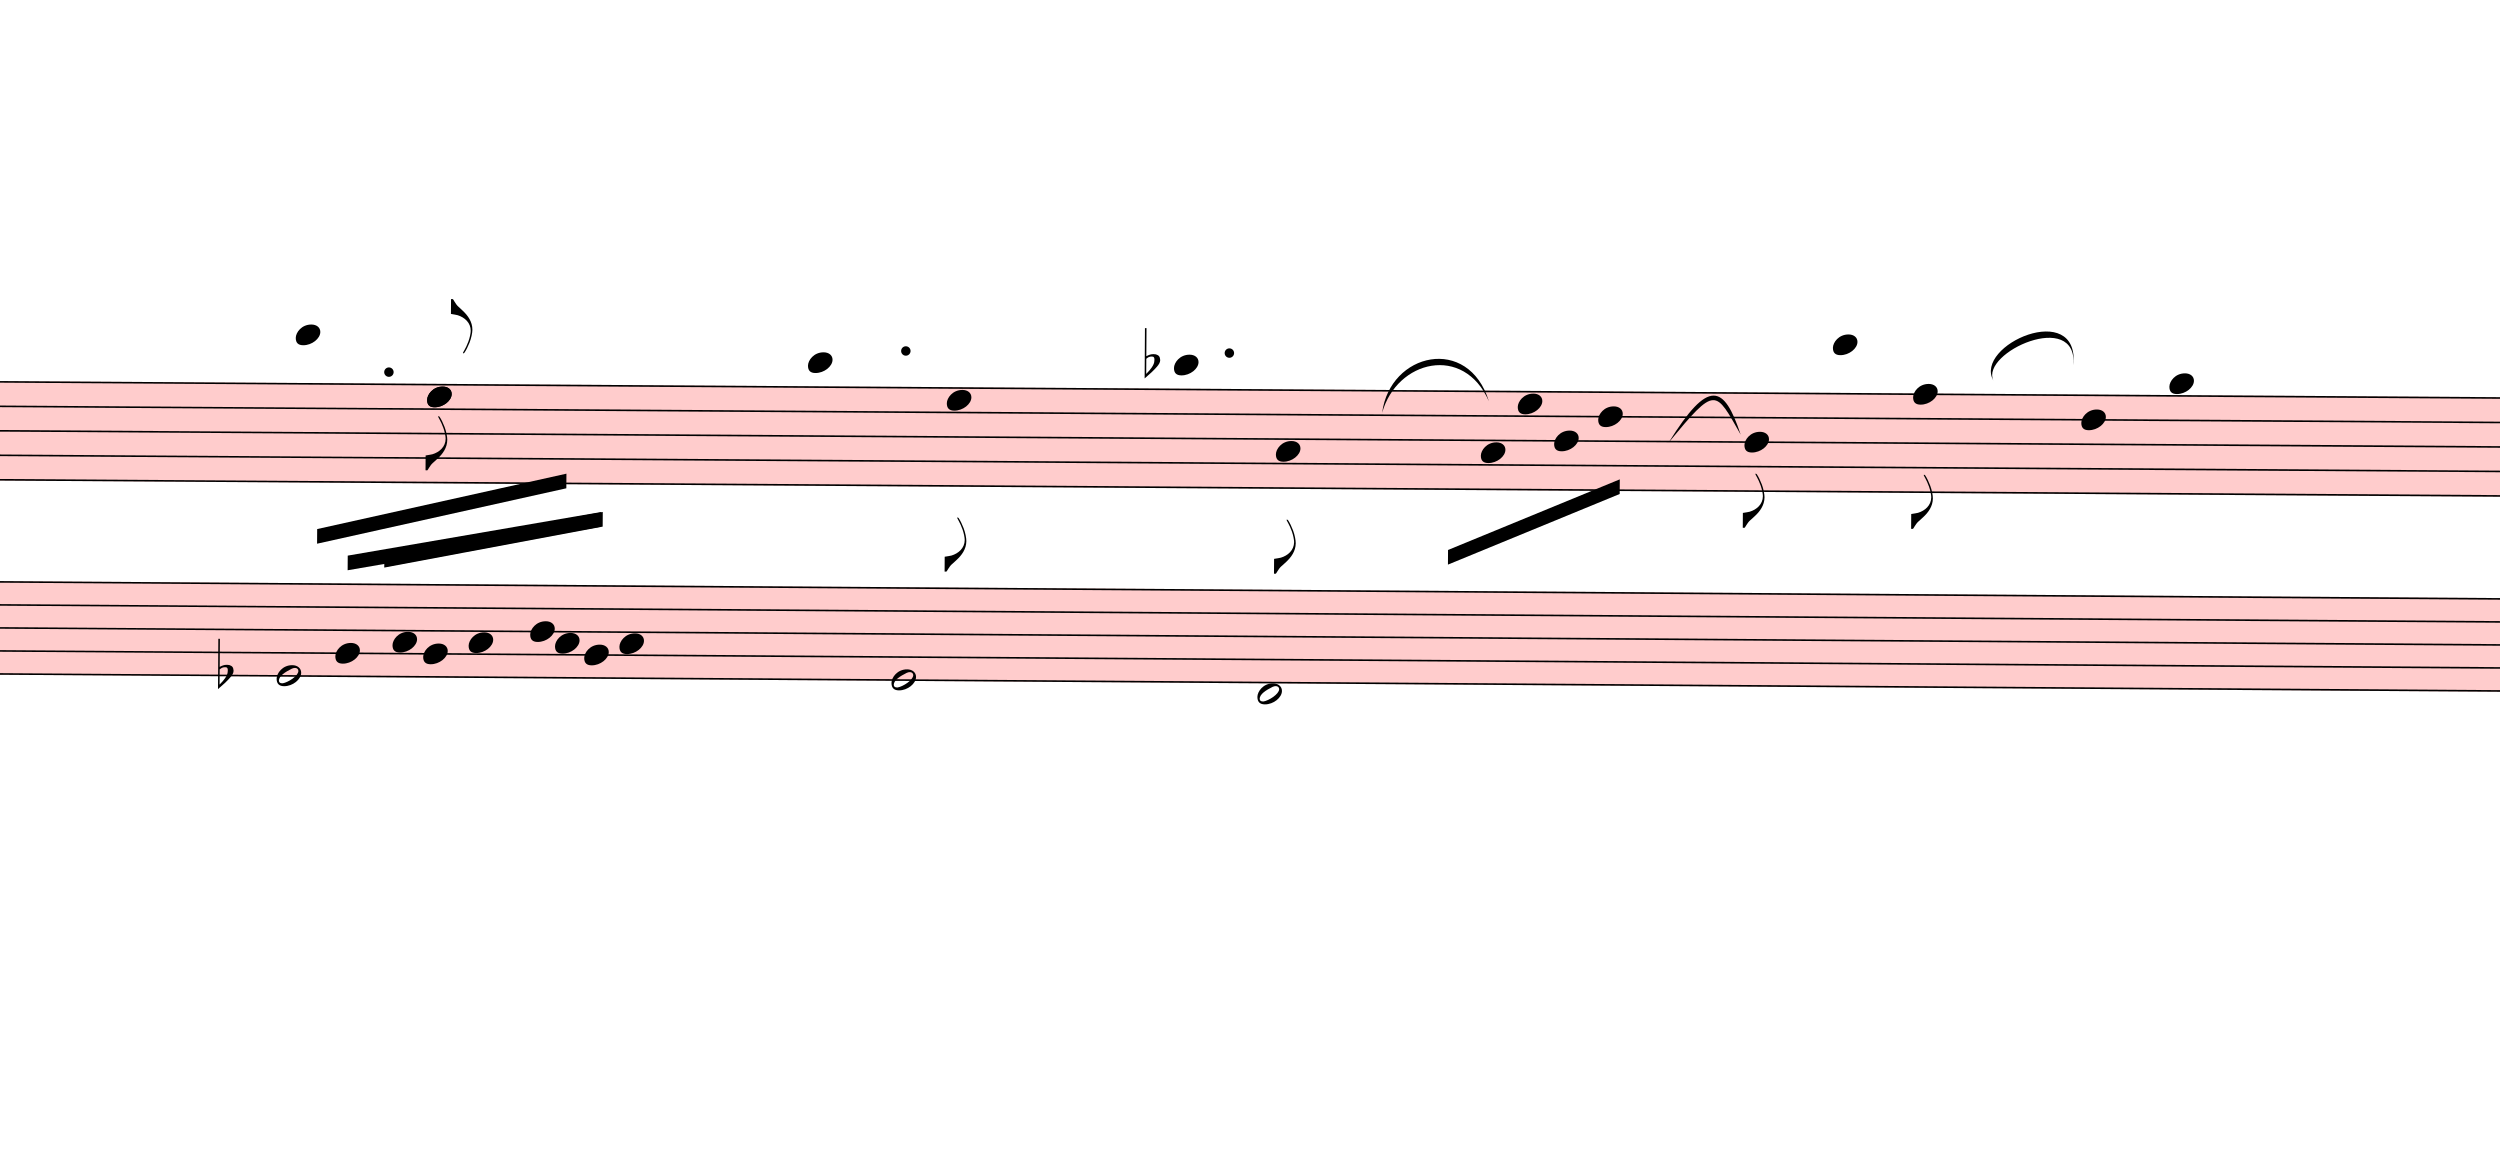
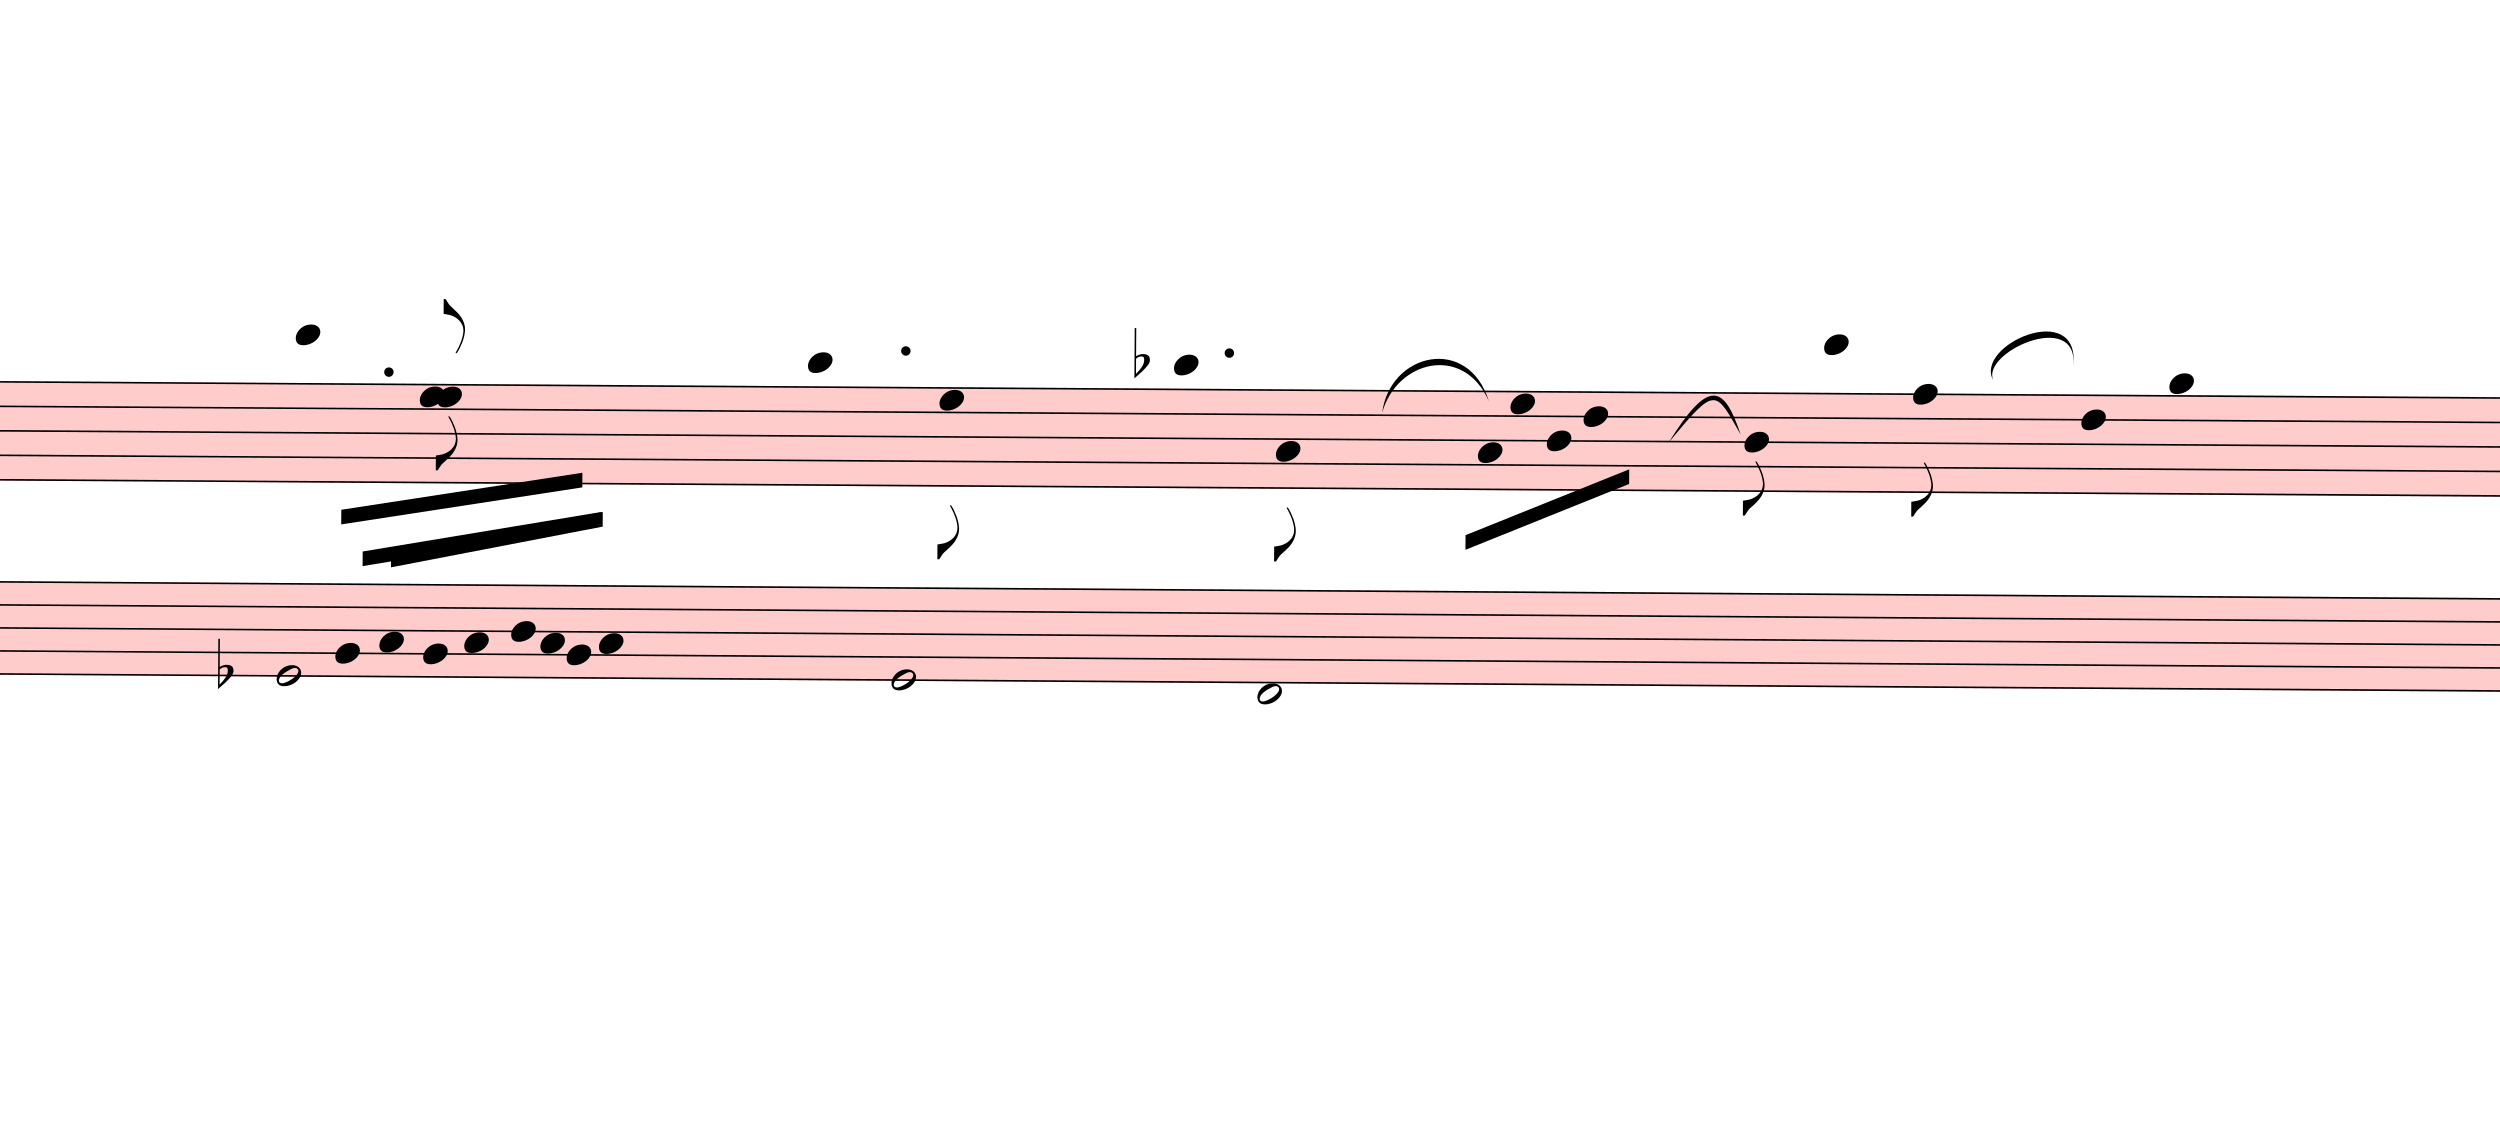
- <svg xmlns="http://www.w3.org/2000/svg" viewBox="3177 10449.25 15369 7124" version="1.1" overflow="visible">
+ <svg xmlns="http://www.w3.org/2000/svg" viewBox="3177 10449.25 15369 7053.25" version="1.1" overflow="visible">
  <defs>
    <style type="text/css">
    /* .staff * {
      fill: #000;
      stroke: #000;
    }

    .deletionBack {
      fill: #00000033;
    } */
  </style>
    <symbol id="sym_notehead_quarter" viewBox="0 0 1000 1000" overflow="inherit">
      <path transform="scale(1,-1)" d="M0 -39c0 68 73 172 200 172c66 0 114 -37 114 -95c0 -84 -106 -171 -218 -171c-64 0 -96 30 -96 94z" />
    </symbol>
    <symbol id="sym_flag_eighth_up" viewBox="0 0 1000 1000" overflow="inherit">
      <path transform="scale(1,-1)" d="M179 -646c15 29 29 55 46 102c18 49 30 108 30 138c0 105 -80 173 -168 200c-18 5 -47 9 -87 16v190h22c8 0 33 -61 71 -95c4 -3 -2 3 61 -56c62 -58 122 -137 122 -241c0 -38 -13 -106 -35 -163c-20 -51 -43 -99 -66 -132c-6 -5 -10 -7 -13 -7s-5 2 -5 5l4 10 c1 3 14 25 18 33z" />
    </symbol>
    <symbol id="sym_flag_eighth_down" viewBox="0 0 1000 1000" overflow="inherit">
      <path transform="scale(1,-1)" d="M179 646c-4 8 -17 30 -18 33l-4 10c0 3 2 5 5 5s7 -2 13 -7c23 -33 46 -81 66 -132c22 -57 35 -125 35 -163c0 -104 -60 -183 -122 -241c-63 -59 -57 -53 -61 -56c-38 -34 -63 -95 -71 -95h-22v190c40 7 69 11 87 16c88 27 168 95 168 200c0 30 -12 89 -30 138 c-17 47 -31 73 -46 102z" />
    </symbol>
    <symbol id="sym_accid_f" viewBox="0 0 1000 1000" overflow="inherit">
      <path transform="scale(1,-1)" d="M20 110c32 16 54 27 93 27c26 0 35 -3 54 -13c13 -7 24 -20 27 -38l4 -25c0 -28 -16 -57 -45 -89c-23 -25 -39 -44 -65 -68l-88 -79v644h20v-359zM90 106c-32 0 -48 -10 -70 -29v-194c31 31 54 59 71 84c21 32 32 59 32 84c0 9 1 16 1 20c0 14 -3 21 -11 30l-8 3z" />
    </symbol>
    <symbol id="sym_notehead_half" viewBox="0 0 1000 1000" overflow="inherit">
      <path transform="scale(1,-1)" d="M278 64c0 22 -17 39 -43 39c-12 0 -26 -3 -41 -10c-85 -43 -165 -94 -165 -156c5 -25 15 -32 49 -32c67 11 200 95 200 159zM0 -36c0 68 73 174 200 174c66 0 114 -39 114 -97c0 -84 -106 -173 -218 -173c-64 0 -96 32 -96 96z" />
    </symbol>
  </defs>
  <g class="rastrums">
    <g class="rastrum" data-id="r508c7ff4-ada2-4e82-91ae-6b41793bac66" style="transform: rotate(0.37deg); transform-origin: 3006px 12771px;">
      <g class="rastrum bounding-box" data-id="bbox-r508c7ff4-ada2-4e82-91ae-6b41793bac66">
        <rect x="3006" y="12771" width="22329" height="612" fill="#ff000033" />
      </g>
      <path d="M3006 12776 L25335 12776" stroke-width="10" stroke="black" />
      <path d="M3006 12926.5 L25335 12926.5" stroke-width="10" stroke="black" />
      <path d="M3006 13077 L25335 13077" stroke-width="10" stroke="black" />
      <path d="M3006 13227.5 L25335 13227.5" stroke-width="10" stroke="black" />
      <path d="M3006 13378 L25335 13378" stroke-width="10" stroke="black" />
    </g>
    <g class="rastrum" data-id="r1b3a9824-8883-4c01-8d88-5c96990997bf" style="transform: rotate(0.39deg); transform-origin: 2997px 13999.5px;">
      <g class="rastrum bounding-box" data-id="bbox-r1b3a9824-8883-4c01-8d88-5c96990997bf">
        <rect x="2997" y="13999.5" width="22333.5" height="576" fill="#ff000033" />
      </g>
      <path d="M2997 14004.5 L25330.5 14004.5" stroke-width="10" stroke="black" />
      <path d="M2997 14146 L25330.5 14146" stroke-width="10" stroke="black" />
      <path d="M2997 14287.5 L25330.5 14287.5" stroke-width="10" stroke="black" />
      <path d="M2997 14429 L25330.5 14429" stroke-width="10" stroke="black" />
      <path d="M2997 14570.5 L25330.5 14570.5" stroke-width="10" stroke="black" />
    </g>
  </g>
  <g class="draft" data-label="5" data-id="d4664987f-8bf1-4efd-af35-10145df12e77">
    <g class="system" data-id="s10624bc4-2406-4d97-9e4d-c527f10b467c">
      <g class="staff" data-n="1" data-rastrum="r508c7ff4-ada2-4e82-91ae-6b41793bac66" style="transform: rotate(0.37deg); transform-origin: 3006px 12771px;">
-         <g class="note" data-id="d48a7d059-6156-442b-ab02-afdc631a0fc8" data-stem.dir="up">
+         <g class="note" data-id="d48a7d059-6156-442b-ab02-afdc631a0fc8" data-stem.dir="down">
          <g class="notehead">
            <use href="#sym_notehead_quarter" height="480px" width="480px" x="5076" y="12475" />
          </g>
          <g class="ledgerLines above">
            <path d="M5037 12625.5 L5265 12625.5" stroke-width="18" />
            <path d="M5037 12475 L5265 12475" stroke-width="18" />
          </g>
          <g class="stem">
-             <path d="M5226 12399.75 L5226 12475" stroke-width="14" />
+             <path d="M5076 12475 L5076 12926.5" stroke-width="14" />
          </g>
        </g>
        <g class="note" data-id="d26c3fa43-8d73-435f-b5a9-4853452ea768" data-stem.dir="up">
          <g class="notehead">
-             <use href="#sym_notehead_quarter" height="480px" width="480px" x="5886" y="12851.25" />
-           </g>
-           <g class="stem">
-             <path d="M6036 12249.25 L6036 12851.25" stroke-width="14" />
+             <use href="#sym_notehead_quarter" height="480px" width="480px" x="5841" y="12851.25" />
+           </g>
+           <g class="stem">
+             <path d="M5991 12249.25 L5991 12851.25" stroke-width="14" />
            <g class="flag up">
-               <use href="#sym_flag_eighth_up" height="480px" width="480px" x="6029" y="12249.25" />
+               <use href="#sym_flag_eighth_up" height="480px" width="480px" x="5984" y="12249.25" />
            </g>
          </g>
        </g>
        <g class="note" data-id="dff58e8ae-7979-42c2-8321-cfb2491bf0d1" data-stem.dir="down">
          <g class="notehead">
-             <use href="#sym_notehead_quarter" height="480px" width="480px" x="5886" y="12851.25" />
-           </g>
-           <g class="stem">
-             <path d="M5886 12851.25 L5886 13302.75" stroke-width="14" />
-             <g class="flag down">
-               <use href="#sym_flag_eighth_down" height="480px" width="480px" x="5879" y="13302.75" />
+             <use href="#sym_notehead_quarter" height="480px" width="480px" x="5949" y="12851.25" />
+           </g>
+           <g class="stem">
+             <path d="M5949 12851.25 L5949 13302.75" stroke-width="14" />
+             <g class="flag down">
+               <use href="#sym_flag_eighth_down" height="480px" width="480px" x="5942" y="13302.75" />
            </g>
          </g>
        </g>
        <g class="note" data-id="da5005286-3ed4-46f7-81c9-a4bcdff8371c" data-stem.dir="down">
          <g class="notehead">
            <use href="#sym_notehead_quarter" height="480px" width="480px" x="8226" y="12625.5" />
          </g>
          <g class="ledgerLines above">
            <path d="M8187 12625.5 L8415 12625.5" stroke-width="18" />
          </g>
          <g class="stem">
            <path d="M8226 12625.5 L8226 13378" stroke-width="14" />
          </g>
        </g>
        <g class="note" data-id="da915f649-5421-4ac8-8d0a-a611f3893e46" data-stem.dir="down">
          <g class="notehead">
-             <use href="#sym_notehead_quarter" height="480px" width="480px" x="9081" y="12851.25" />
-           </g>
-           <g class="stem">
-             <path d="M9081 12851.25 L9081 13904.75" stroke-width="14" />
-             <g class="flag down">
-               <use href="#sym_flag_eighth_down" height="480px" width="480px" x="9074" y="13904.75" />
+             <use href="#sym_notehead_quarter" height="480px" width="480px" x="9036" y="12851.25" />
+           </g>
+           <g class="stem">
+             <path d="M9036 12851.25 L9036 13829.5" stroke-width="14" />
+             <g class="flag down">
+               <use href="#sym_flag_eighth_down" height="480px" width="480px" x="9029" y="13829.5" />
            </g>
          </g>
        </g>
        <g class="note" data-id="d08b3d4c8-907c-44ac-b43a-5d25ba735b18" data-stem.dir="down">
          <g class="notehead">
            <use href="#sym_notehead_quarter" height="480px" width="480px" x="10476" y="12625.5" />
          </g>
          <g class="ledgerLines above">
            <path d="M10437 12625.5 L10665 12625.5" stroke-width="18" />
          </g>
          <g class="stem">
            <path d="M10476 12625.5 L10476 13227.5" stroke-width="14" />
          </g>
        </g>
        <g class="note" data-id="de2a0705c-0a7d-40d7-b7e4-1740c3275a93" data-stem.dir="down">
          <g class="notehead">
            <use href="#sym_notehead_quarter" height="480px" width="480px" x="11106" y="13152.25" />
          </g>
          <g class="stem">
-             <path d="M11106 13152.25 L11106 13904.75" stroke-width="14" />
-             <g class="flag down">
-               <use href="#sym_flag_eighth_down" height="480px" width="480px" x="11099" y="13904.75" />
+             <path d="M11106 13152.25 L11106 13829.5" stroke-width="14" />
+             <g class="flag down">
+               <use href="#sym_flag_eighth_down" height="480px" width="480px" x="11099" y="13829.5" />
            </g>
          </g>
        </g>
        <g class="note" data-id="db783456c-bd2e-4caa-b218-a778b44d766a" data-stem.dir="down">
          <g class="notehead">
-             <use href="#sym_notehead_quarter" height="480px" width="480px" x="12366" y="13152.25" />
-           </g>
-           <g class="stem">
-             <path d="M12366 13152.25 L12366 13829.5" stroke-width="14" />
+             <use href="#sym_notehead_quarter" height="480px" width="480px" x="12348" y="13152.25" />
+           </g>
+           <g class="stem">
+             <path d="M12348 13152.25 L12348 13754.25" stroke-width="14" />
          </g>
        </g>
        <g class="note" data-id="d26852867-1e86-448f-acac-18925fff3d59" data-stem.dir="down">
          <g class="notehead">
-             <use href="#sym_notehead_quarter" height="480px" width="480px" x="12591" y="12851.25" />
-           </g>
-           <g class="stem">
-             <path d="M12591 12851.25 L12591 13603.75" stroke-width="14" />
+             <use href="#sym_notehead_quarter" height="480px" width="480px" x="12546" y="12851.25" />
+           </g>
+           <g class="stem">
+             <path d="M12546 12851.25 L12546 13453.25" stroke-width="14" />
          </g>
        </g>
        <g class="note" data-id="d2c3bf376-5597-471a-b67a-b3b9a08a0f66" data-stem.dir="down">
          <g class="notehead">
-             <use href="#sym_notehead_quarter" height="480px" width="480px" x="12816" y="13077" />
-           </g>
-           <g class="stem">
-             <path d="M12816 13077 L12816 13603.75" stroke-width="14" />
+             <use href="#sym_notehead_quarter" height="480px" width="480px" x="12771" y="13077" />
+           </g>
+           <g class="stem">
+             <path d="M12771 13077 L12771 13528.5" stroke-width="14" />
          </g>
        </g>
        <g class="note" data-id="d869ebf00-fc95-4868-9ae4-34da61aea8da" data-stem.dir="down">
          <g class="notehead">
-             <use href="#sym_notehead_quarter" height="480px" width="480px" x="13086" y="12926.5" />
-           </g>
-           <g class="stem">
-             <path d="M13086 12926.5 L13086 13378" stroke-width="14" />
+             <use href="#sym_notehead_quarter" height="480px" width="480px" x="12996" y="12926.5" />
+           </g>
+           <g class="stem">
+             <path d="M12996 12926.5 L12996 13378" stroke-width="14" />
          </g>
        </g>
        <g class="note" data-id="d4a41cceb-35dd-4d45-a5dd-db7bceb754fb" data-stem.dir="down">
          <g class="notehead">
            <use href="#sym_notehead_quarter" height="480px" width="480px" x="13986" y="13077" />
          </g>
          <g class="stem">
-             <path d="M13986 13077 L13986 13603.75" stroke-width="14" />
-             <g class="flag down">
-               <use href="#sym_flag_eighth_down" height="480px" width="480px" x="13979" y="13603.75" />
+             <path d="M13986 13077 L13986 13528.5" stroke-width="14" />
+             <g class="flag down">
+               <use href="#sym_flag_eighth_down" height="480px" width="480px" x="13979" y="13528.5" />
            </g>
          </g>
        </g>
        <g class="note" data-id="d6b3978e9-f8ae-4a9b-987e-e7d1070d620e" data-stem.dir="down">
          <g class="notehead">
-             <use href="#sym_notehead_quarter" height="480px" width="480px" x="14526" y="12475" />
+             <use href="#sym_notehead_quarter" height="480px" width="480px" x="14472" y="12475" />
          </g>
          <g class="ledgerLines above">
-             <path d="M14487 12625.5 L14715 12625.5" stroke-width="18" />
-             <path d="M14487 12475 L14715 12475" stroke-width="18" />
-           </g>
-           <g class="stem">
-             <path d="M14526 12475 L14526 13077" stroke-width="14" />
+             <path d="M14433 12625.5 L14661 12625.5" stroke-width="18" />
+             <path d="M14433 12475 L14661 12475" stroke-width="18" />
+           </g>
+           <g class="stem">
+             <path d="M14472 12475 L14472 12926.5" stroke-width="14" />
          </g>
        </g>
        <g class="note" data-id="ddec313bb-3dac-416a-b4b8-1f362136c38c" data-stem.dir="down">
          <g class="notehead">
            <use href="#sym_notehead_quarter" height="480px" width="480px" x="15021" y="12776" />
          </g>
          <g class="stem">
-             <path d="M15021 12776 L15021 13603.75" stroke-width="14" />
-             <g class="flag down">
-               <use href="#sym_flag_eighth_down" height="480px" width="480px" x="15014" y="13603.75" />
+             <path d="M15021 12776 L15021 13528.5" stroke-width="14" />
+             <g class="flag down">
+               <use href="#sym_flag_eighth_down" height="480px" width="480px" x="15014" y="13528.5" />
            </g>
          </g>
        </g>
        <g class="note" data-id="d6b8ea191-4bcc-4c06-bfe8-f2b39b0e5096" data-stem.dir="down">
          <g class="notehead">
            <use href="#sym_notehead_quarter" height="480px" width="480px" x="16056" y="12926.5" />
          </g>
          <g class="stem">
-             <path d="M16056 12926.5 L16056 13528.5" stroke-width="14" />
+             <path d="M16056 12926.5 L16056 13453.25" stroke-width="14" />
          </g>
        </g>
        <g class="note" data-id="d4f06b1fe-9ebc-4663-b081-da741c5e4666" data-stem.dir="up">
          <g class="notehead">
            <use href="#sym_notehead_quarter" height="480px" width="480px" x="16596" y="12700.75" />
          </g>
          <g class="ledgerLines above" />
          <g class="stem">
-             <path d="M16746 12399.75 L16746 12700.75" stroke-width="14" />
+             <path d="M16746 12324.5 L16746 12700.75" stroke-width="14" />
          </g>
        </g>
        <g class="accid" data-id="d84e64d5c-94a7-49f3-99fe-816771609154">
-           <use href="#sym_accid_f" height="480px" width="480px" x="10296" y="12625.5" />
+           <use href="#sym_accid_f" height="480px" width="480px" x="10233" y="12625.5" />
        </g>
        <g class="dot augmentation" data-id="de5a2fd8a-e150-4ed6-8930-0b01df5f7a0d" data-class="dot augmentation">
          <ellipse cx="5650" cy="12700.75" rx="29" ry="29" fill-opacity="1" stroke-opacity="1" />
        </g>
        <g class="dot augmentation" data-id="d60377084-3b74-47a3-8aeb-28be2e7872e8" data-class="dot augmentation">
          <ellipse cx="8827" cy="12550.25" rx="29" ry="29" fill-opacity="1" stroke-opacity="1" />
        </g>
        <g class="dot augmentation" data-id="dd0bfa6c7-a8f9-4502-bd35-c53a358cf6d1" data-class="dot augmentation">
          <ellipse cx="10816" cy="12550.25" rx="29" ry="29" fill-opacity="1" stroke-opacity="1" />
        </g>
      </g>
      <g class="staff" data-n="2" data-rastrum="r1b3a9824-8883-4c01-8d88-5c96990997bf" style="transform: rotate(0.39deg); transform-origin: 2997px 13999.5px;">
        <g class="note" data-id="da76a98ff-d91d-4d58-a4f6-d50820ab456c" data-stem.dir="down">
          <g class="notehead">
            <use href="#sym_notehead_half" height="480px" width="480px" x="4977" y="14570.5" />
          </g>
          <g class="stem">
            <path d="M4977 14570.5 L4977 15419.5" stroke-width="14" />
          </g>
        </g>
        <g class="note" data-id="d29fb0286-573d-410b-9633-b190a6326ace" data-stem.dir="up">
          <g class="notehead">
            <use href="#sym_notehead_quarter" height="480px" width="480px" x="5337" y="14429" />
          </g>
          <g class="stem">
            <path d="M5487 13863 L5487 14429" stroke-width="14" />
          </g>
        </g>
        <g class="note" data-id="d1994608d-74f8-45d9-b1d8-52a43a980a6d" data-stem.dir="up">
          <g class="notehead">
-             <use href="#sym_notehead_quarter" height="480px" width="480px" x="5688" y="14358.25" />
-           </g>
-           <g class="stem">
-             <path d="M5838 14216.75 L5838 14358.25" stroke-width="14" />
+             <use href="#sym_notehead_quarter" height="480px" width="480px" x="5607" y="14358.25" />
+           </g>
+           <g class="stem">
+             <path d="M5757 13863 L5757 14358.25" stroke-width="14" />
          </g>
        </g>
        <g class="note" data-id="db346d313-b441-4963-9473-9ccefc97d72d" data-stem.dir="up">
          <g class="notehead">
            <use href="#sym_notehead_quarter" height="480px" width="480px" x="5877" y="14429" />
          </g>
          <g class="stem">
            <path d="M6027 13863 L6027 14429" stroke-width="14" />
          </g>
        </g>
        <g class="note" data-id="d75803d62-c6bd-449a-b6be-31d0353a7e62" data-stem.dir="up">
          <g class="notehead">
-             <use href="#sym_notehead_quarter" height="480px" width="480px" x="6156" y="14358.25" />
-           </g>
-           <g class="stem">
-             <path d="M6306 13792.25 L6306 14358.25" stroke-width="14" />
+             <use href="#sym_notehead_quarter" height="480px" width="480px" x="6129" y="14358.25" />
+           </g>
+           <g class="stem">
+             <path d="M6279 13792.25 L6279 14358.25" stroke-width="14" />
          </g>
        </g>
        <g class="note" data-id="d5b51a859-3ee2-4d31-8eed-e59fd991ccf7" data-stem.dir="up">
          <g class="notehead">
-             <use href="#sym_notehead_quarter" height="480px" width="480px" x="6534" y="14287.5" />
-           </g>
-           <g class="stem">
-             <path d="M6684 13721.5 L6684 14287.5" stroke-width="14" />
+             <use href="#sym_notehead_quarter" height="480px" width="480px" x="6417" y="14287.5" />
+           </g>
+           <g class="stem">
+             <path d="M6567 13721.5 L6567 14287.5" stroke-width="14" />
          </g>
        </g>
        <g class="note" data-id="dacc54705-a085-4ee3-8b5c-f165508ff5b4" data-stem.dir="up">
          <g class="notehead">
-             <use href="#sym_notehead_quarter" height="480px" width="480px" x="6687" y="14358.25" />
-           </g>
-           <g class="stem">
-             <path d="M6837 13792.25 L6837 14358.25" stroke-width="14" />
+             <use href="#sym_notehead_quarter" height="480px" width="480px" x="6597" y="14358.25" />
+           </g>
+           <g class="stem">
+             <path d="M6747 13792.25 L6747 14358.25" stroke-width="14" />
          </g>
        </g>
        <g class="note" data-id="d016d70c4-647c-4f79-8182-79add171e713" data-stem.dir="up">
          <g class="notehead">
-             <use href="#sym_notehead_quarter" height="480px" width="480px" x="6867" y="14429" />
-           </g>
-           <g class="stem">
-             <path d="M7017 13792.25 L7017 14429" stroke-width="14" />
+             <use href="#sym_notehead_quarter" height="480px" width="480px" x="6759" y="14429" />
+           </g>
+           <g class="stem">
+             <path d="M6909 13792.25 L6909 14429" stroke-width="14" />
          </g>
        </g>
        <g class="note" data-id="d72a566c6-53f1-4131-9955-1dd3fed65018" data-stem.dir="up">
          <g class="notehead">
-             <use href="#sym_notehead_quarter" height="480px" width="480px" x="7083" y="14358.25" />
-           </g>
-           <g class="stem">
-             <path d="M7233 13580 L7233 14358.25" stroke-width="14" />
+             <use href="#sym_notehead_quarter" height="480px" width="480px" x="6957" y="14358.25" />
+           </g>
+           <g class="stem">
+             <path d="M7107 13580 L7107 14358.25" stroke-width="14" />
          </g>
        </g>
        <g class="note" data-id="dc638aefe-c7d1-45cd-9595-76ef6c767a49" data-stem.dir="down">
          <g class="notehead">
            <use href="#sym_notehead_half" height="480px" width="480px" x="8757" y="14570.5" />
          </g>
          <g class="stem">
-             <path d="M8757 14570.5 L8757 15773.25" stroke-width="14" />
+             <path d="M8757 14570.5 L8757 15702.5" stroke-width="14" />
          </g>
        </g>
        <g class="note" data-id="dc270577d-df67-477c-875d-9b201bc7db71" data-stem.dir="down">
          <g class="notehead">
            <use href="#sym_notehead_half" height="480px" width="480px" x="11007" y="14641.25" />
          </g>
          <g class="ledgerLines below" />
          <g class="stem">
-             <path d="M11007 14641.25 L11007 15702.5" stroke-width="14" />
+             <path d="M11007 14641.25 L11007 15631.75" stroke-width="14" />
          </g>
        </g>
        <g class="accid" data-id="d30a96a22-2f6e-4613-a0ea-876f4c355228">
          <use href="#sym_accid_f" height="480px" width="480px" x="4617" y="14570.5" />
        </g>
      </g>
      <g class="barLine" data-id="d6316e292-2a7f-4807-af71-ba227712dc55">
        <path d="M7870.5 12679.2 L7821 14850" stroke-width="27" />
      </g>
      <g class="barLine" data-id="d9c5fc614-0a46-43b2-a307-95b74f628ca4">
        <path d="M10007.1 12708.9 L9855.9 15164.1" stroke-width="27" />
      </g>
      <g class="barLine" data-id="d144bdce0-5d48-4e34-b1c9-92614f56bec0">
        <path d="M12038.4 12664.8 L11554.2 15527.7" stroke-width="27" />
      </g>
      <g class="barLine" data-id="dad8ec3eb-d0bf-44a7-a45b-c3738ffee246">
        <path d="M13791.6 12484.8 L13473 15444" stroke-width="27" />
      </g>
      <g class="barLine" data-id="dd1f8ea0f-4190-4c6c-a251-44453836a2ef">
        <path d="M15602.4 12760.2 L15137.1 15570.9" stroke-width="27" />
      </g>
      <g class="beam" data-id="b96b1f2e4-12eb-4a56-b98b-5bcf7297e2e6" style="transform: rotate(0.37deg); transform-origin: 3006px 12771px;">
-         <polygon points="12168,13752 13221,13311 13221,13401 12168,13842" stroke-opacity="1" fill-opacity="1" />
+         <polygon points="12275.1,13660.2 13278.6,13248.9 13278.6,13338.9 12275.1,13750.2" stroke-opacity="1" fill-opacity="1" />
      </g>
      <g class="beam" data-id="b7e5ff388-50d8-45b4-a90c-cba659f1535c" style="transform: rotate(0.39deg); transform-origin: 2997px 13999.5px;">
-         <polygon points="5634,13810.5 6975,13549.5 6975,13639.5 5634,13900.5" stroke-opacity="1" fill-opacity="1" />
+         <polygon points="5675.4,13808.7 6975,13549.5 6975,13639.5 5675.4,13898.7" stroke-opacity="1" fill-opacity="1" />
      </g>
      <g class="beam" data-id="b92402f7a-8285-4c3b-9a08-09cab9af4f2e" style="transform: rotate(0.39deg); transform-origin: 2997px 13999.5px;">
-         <polygon points="5409,13828.5 6966,13549.5 6966,13639.5 5409,13918.5" stroke-opacity="1" fill-opacity="1" />
+         <polygon points="5500.8,13802.4 6966,13549.5 6966,13639.5 5500.8,13892.4" stroke-opacity="1" fill-opacity="1" />
      </g>
      <g class="beam" data-id="bcf530cb1-5523-49fc-be9c-b53900aedf7f" style="transform: rotate(0.39deg); transform-origin: 2997px 13999.5px;">
-         <polygon points="5220,13666.5 6750,13315.5 6750,13405.5 5220,13756.5" stroke-opacity="1" fill-opacity="1" />
+         <polygon points="5367.6,13546.8 6848.1,13309.2 6848.1,13399.2 5367.6,13636.8" stroke-opacity="1" fill-opacity="1" />
      </g>
      <g class="curve" data-id="dfede33b9-e708-49bb-81d2-85dd87e86fa9" data-class="curve">
        <path d="M11673.90,12987.00 C11721.60,12616.20 12204.00,12507.30 12330.00,12915.90 C12176.16,12563.82 11763.87,12662.91 11673.90,12987.00" stroke-width="9" stroke-linecap="round" stroke-linejoin="round" />
      </g>
      <g class="curve" data-id="dfe793345-1d47-456f-bb03-bd211daaa611" data-class="curve">
        <path d="M13436.10,13168.80 C13680.90,12773.70 13775.40,12813.30 13878.00,13121.10 C13720.60,12844.39 13726.47,12817.20 13436.10,13168.80" stroke-width="9" stroke-linecap="round" stroke-linejoin="round" />
      </g>
      <g class="curve" data-id="d71095f1d-2aef-4db6-bd05-6c1c2d899959" data-class="curve">
        <path d="M15431.40,12789.00 C15308.10,12570.30 15962.40,12285.90 15923.70,12694.50 C15949.94,12347.66 15351.43,12616.03 15431.40,12789.00" stroke-width="9" stroke-linecap="round" stroke-linejoin="round" />
      </g>
    </g>
    <g class="deletions" />
  </g>
</svg>
